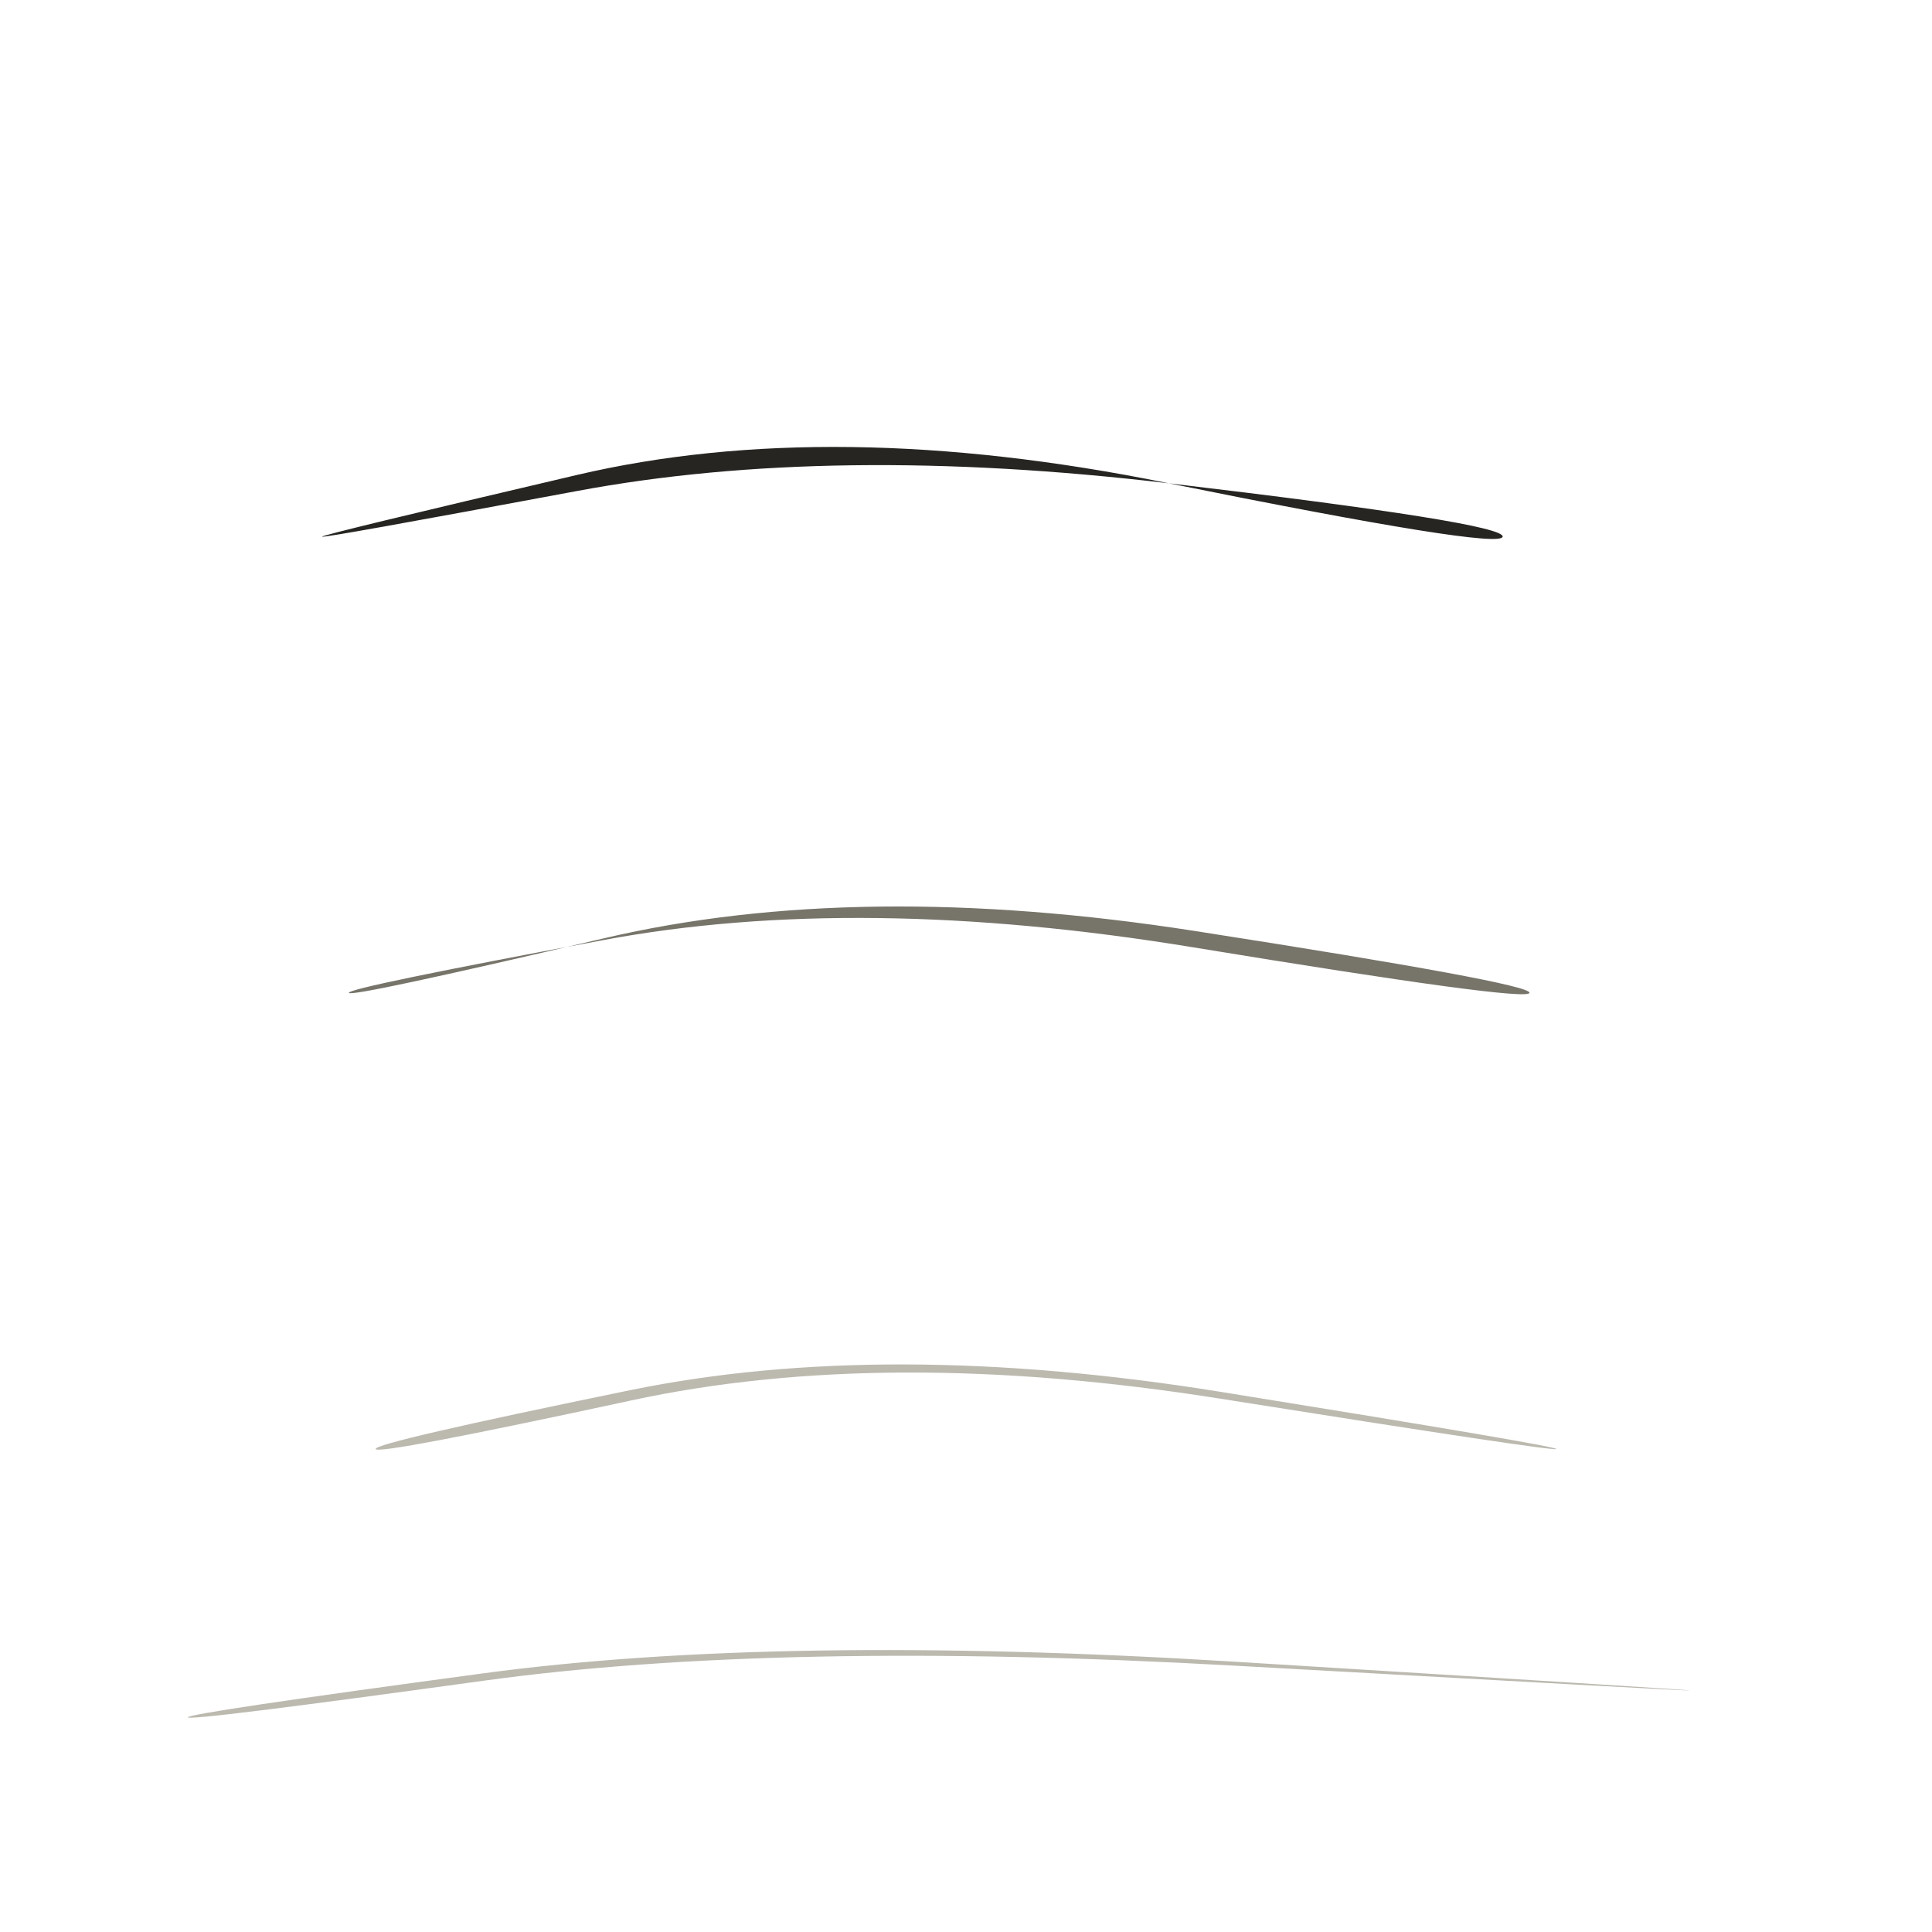
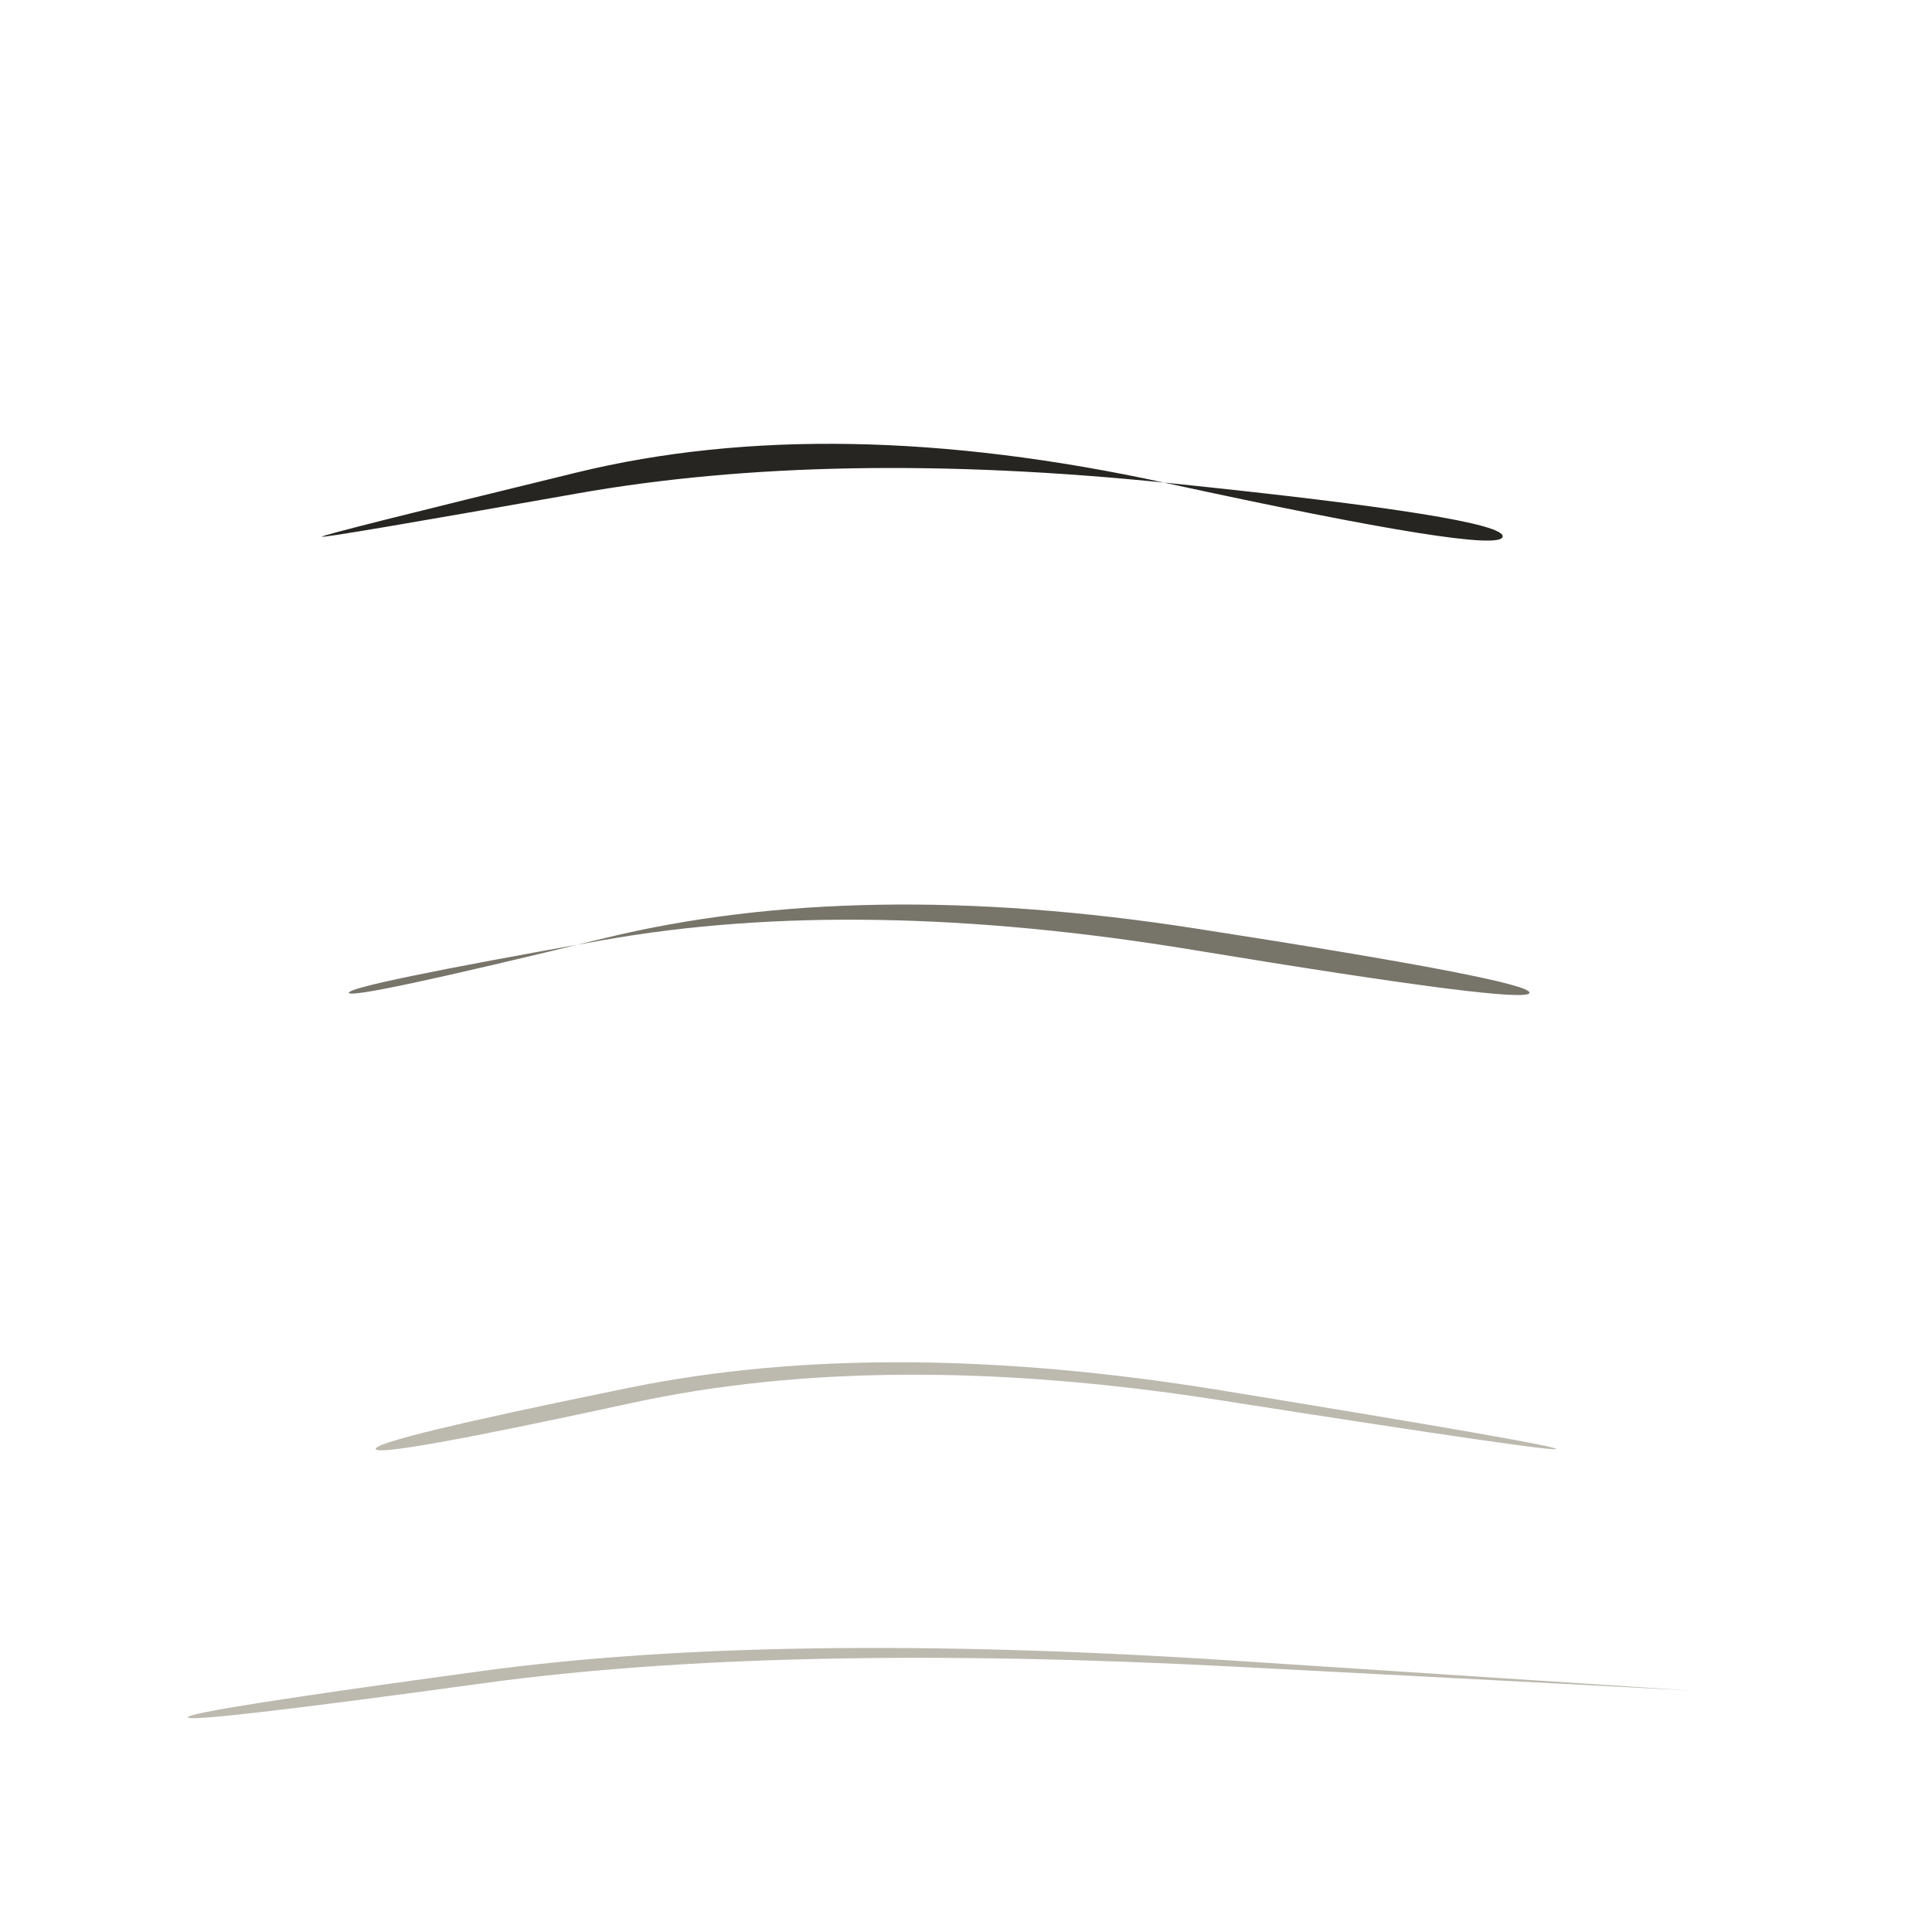
<svg xmlns="http://www.w3.org/2000/svg" viewBox="0 0 72 72" role="img" aria-label="science / discipline" data-pua="U+F1031" data-castalia-style="sumi-e-naturalist-v2" data-ink-stroke-system="filled-brush-mass-v2" data-ink-animation="wash-v1" data-ink-path-units="normalized">
-   <path class="ink-wash" d="M 12.000,20.000 Q 12.015,20.069 21.507,18.298 Q 31.000,16.526 43.541,18.009 Q 56.081,19.492 56.000,20.000 Q 55.919,20.508 43.459,17.991 Q 31.000,15.474 21.493,17.702 Q 11.985,19.931 12.000,20.000 Z" fill="#262522" data-ink-brush-pass="loaded-ribbon-v2" />
-   <path class="ink-dry" d="M 13.000,37.000 Q 12.961,36.813 22.480,35.035 Q 32.000,33.257 44.472,35.305 Q 56.944,37.353 57.000,37.000 Q 57.056,36.647 44.528,34.695 Q 32.000,32.743 22.520,34.965 Q 13.039,37.187 13.000,37.000 Z" fill="#77746a" data-ink-brush-pass="dry-edge-v2" />
-   <path class="ink-dry" d="M 14.000,54.000 Q 14.050,54.236 23.525,52.190 Q 33.000,50.143 45.491,52.127 Q 57.982,54.111 58.000,54.000 Q 58.018,53.889 45.509,51.873 Q 33.000,49.857 23.475,51.810 Q 13.950,53.764 14.000,54.000 Z" fill="#bcb9af" data-ink-brush-pass="dry-edge-v2" />
-   <path class="ink-dry" d="M 7.000,64.000 Q 7.021,64.153 18.012,62.637 Q 29.002,61.121 46.000,62.074 Q 62.998,63.026 63.000,63.000 Q 63.002,62.974 46.000,61.926 Q 28.998,60.879 17.988,62.363 Q 6.979,63.847 7.000,64.000 Z" fill="#bcb9af" data-ink-brush-pass="dry-edge-v2" />
+   <path class="ink-wash" d="M 12.000,20.000 Q 12.015,20.073 21.508,18.391 Q 31.000,16.710 43.557,18.002 Q 56.113,19.293 56.000,20.000 Q 55.887,20.707 43.443,17.998 Q 31.000,15.290 21.492,17.609 Q 11.985,19.927 12.000,20.000 Z" fill="#262522" data-ink-brush-pass="loaded-ribbon-v2" />
+   <path class="ink-dry" d="M 13.000,37.000 Q 12.942,36.727 22.471,35.037 Q 32.000,33.347 44.464,35.401 Q 56.927,37.455 57.000,37.000 Q 57.073,36.545 44.536,34.599 Q 32.000,32.653 22.529,34.963 Q 13.058,37.273 13.000,37.000 Z" fill="#77746a" data-ink-brush-pass="dry-edge-v2" />
+   <path class="ink-dry" d="M 14.000,54.000 Q 14.072,54.343 23.536,52.286 Q 33.000,50.228 45.489,52.185 Q 57.977,54.141 58.000,54.000 Q 58.023,53.859 45.511,51.815 Q 33.000,49.772 23.464,51.714 Q 13.928,53.657 14.000,54.000 Z" fill="#bcb9af" data-ink-brush-pass="dry-edge-v2" />
+   <path class="ink-dry" d="M 7.000,64.000 Q 7.032,64.233 18.018,62.729 Q 29.004,61.224 46.002,62.111 Q 63.000,62.997 63.000,63.000 Q 63.000,63.003 45.998,61.889 Q 28.996,60.776 17.982,62.271 Q 6.968,63.767 7.000,64.000 Z" fill="#bcb9af" data-ink-brush-pass="dry-edge-v2" />
</svg>
